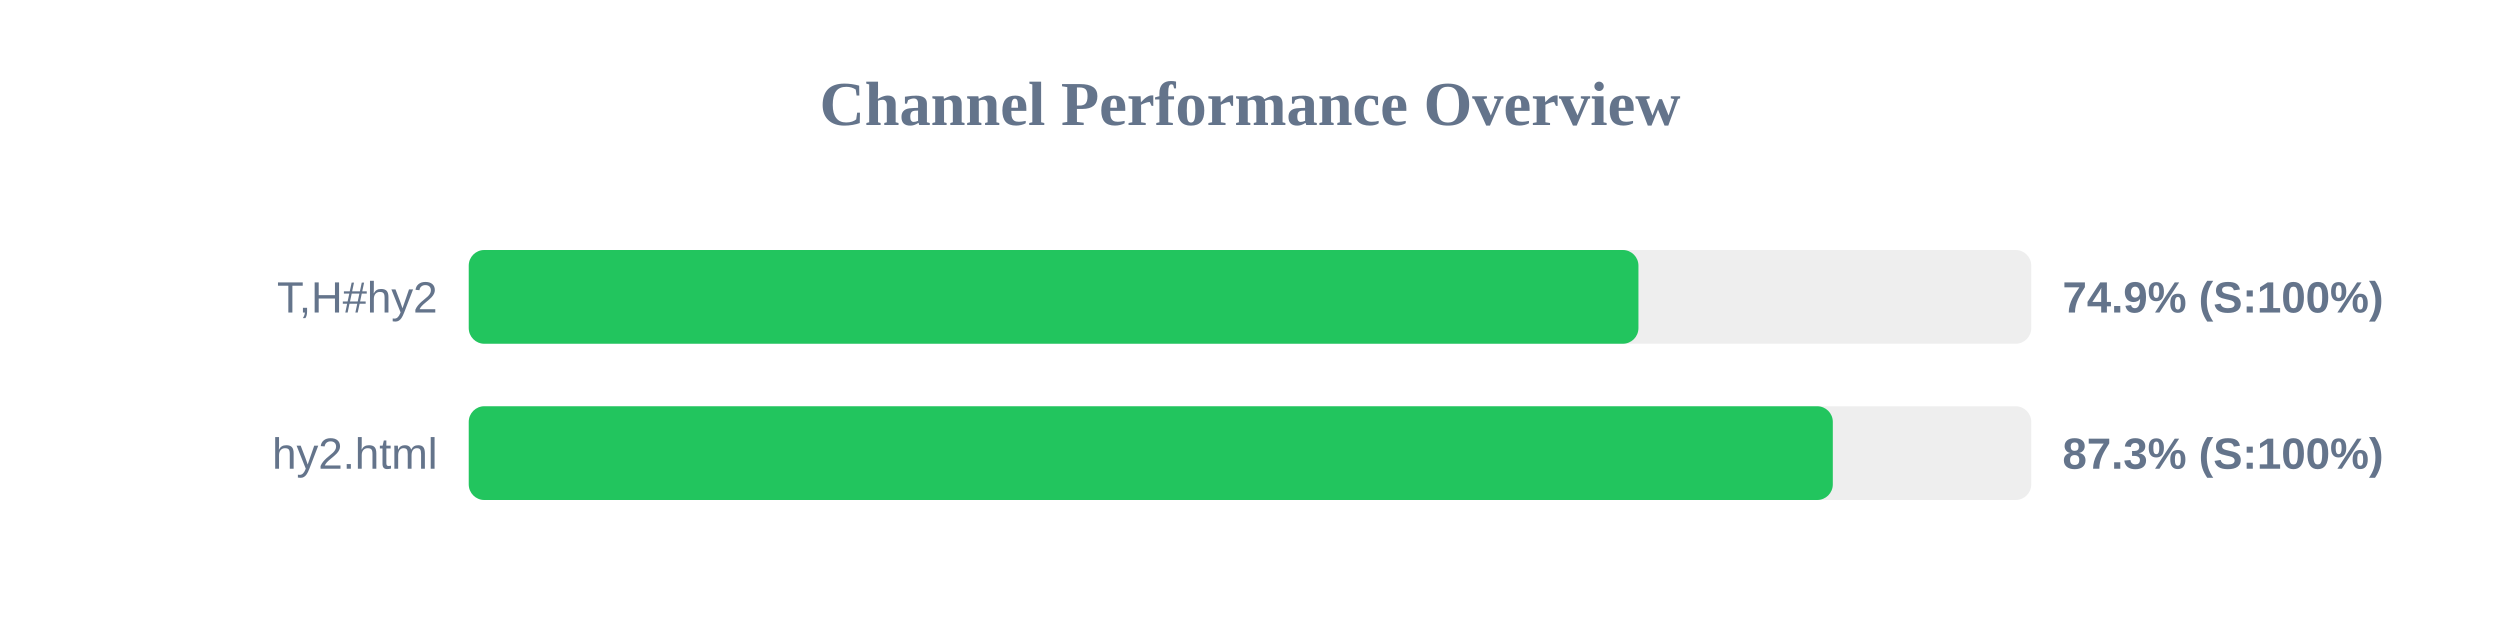
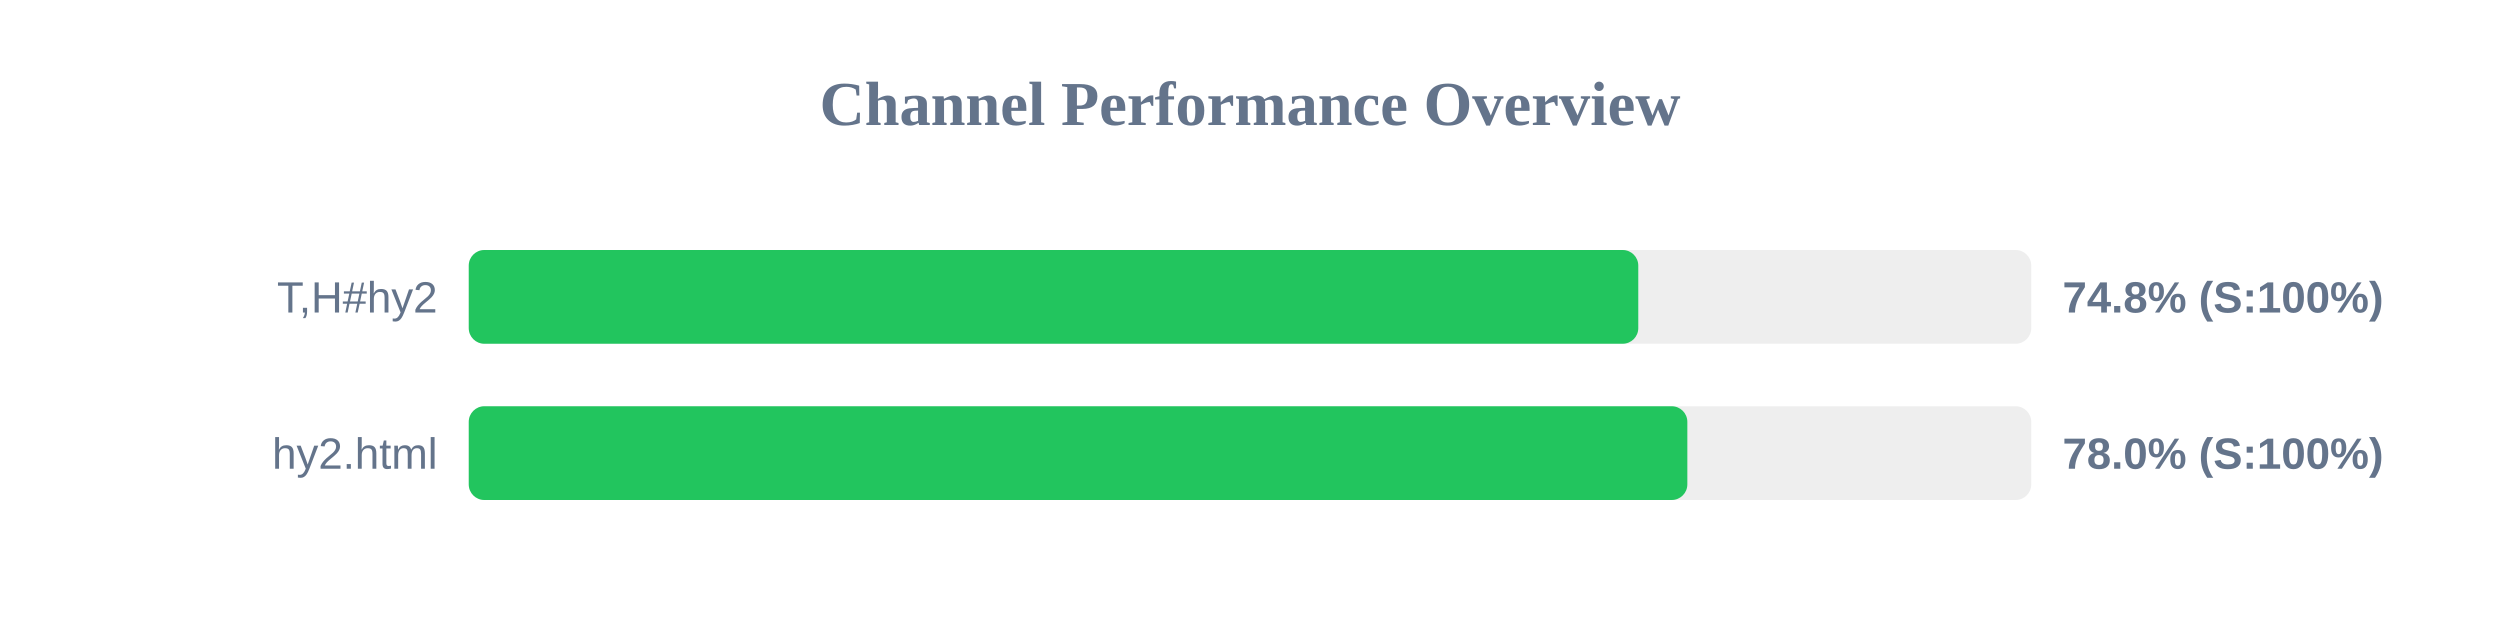
<svg xmlns="http://www.w3.org/2000/svg" width="800" height="200" version="1.1">
  <style>
        .row { font: 14px Arial; fill: #64748b; }
        .score { font: bold 14px Arial; fill: #64748b; }
    </style>
  <text x="400" y="40" text-anchor="middle" font-size="20px" font-weight="bold" fill="#64748b">Channel Performance Overview</text>
  <rect x="150" y="80" width="500" height="30" fill="#eee" rx="5" />
-   <rect x="150" y="80" width="374.3" height="30" fill="#22c55e" rx="5" />
+   <rect x="150" y="80" width="374.25" height="30" fill="#22c55e" rx="5" />
  <text x="140" y="100" text-anchor="end" class="row">T,H#hy2</text>
-   <text x="660" y="100" text-anchor="start" class="score">74.9% (S:100%)</text>
+   <text x="660" y="100" text-anchor="start" class="score">74.8% (S:100%)</text>
  <rect x="150" y="130" width="500" height="30" fill="#eee" rx="5" />
-   <rect x="150" y="130" width="436.5" height="30" fill="#22c55e" rx="5" />
+   <rect x="150" y="130" width="389.95" height="30" fill="#22c55e" rx="5" />
  <text x="140" y="150" text-anchor="end" class="row">hy2.html</text>
-   <text x="660" y="150" text-anchor="start" class="score">87.3% (S:100%)</text>
+   <text x="660" y="150" text-anchor="start" class="score">78.0% (S:100%)</text>
</svg>
